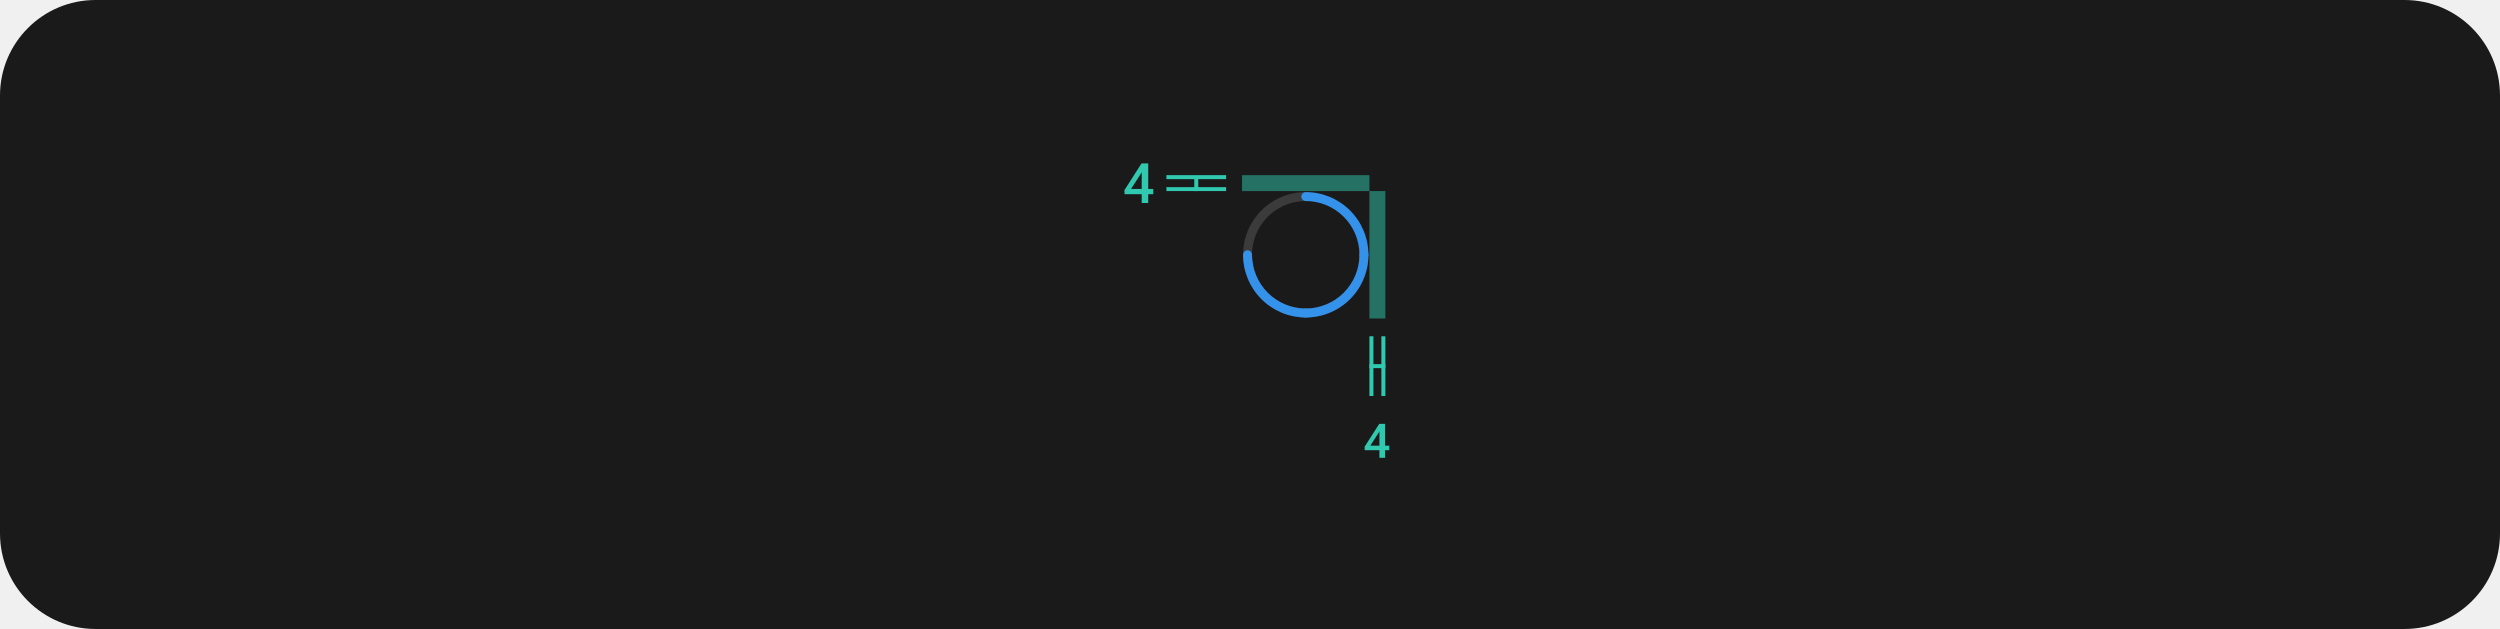
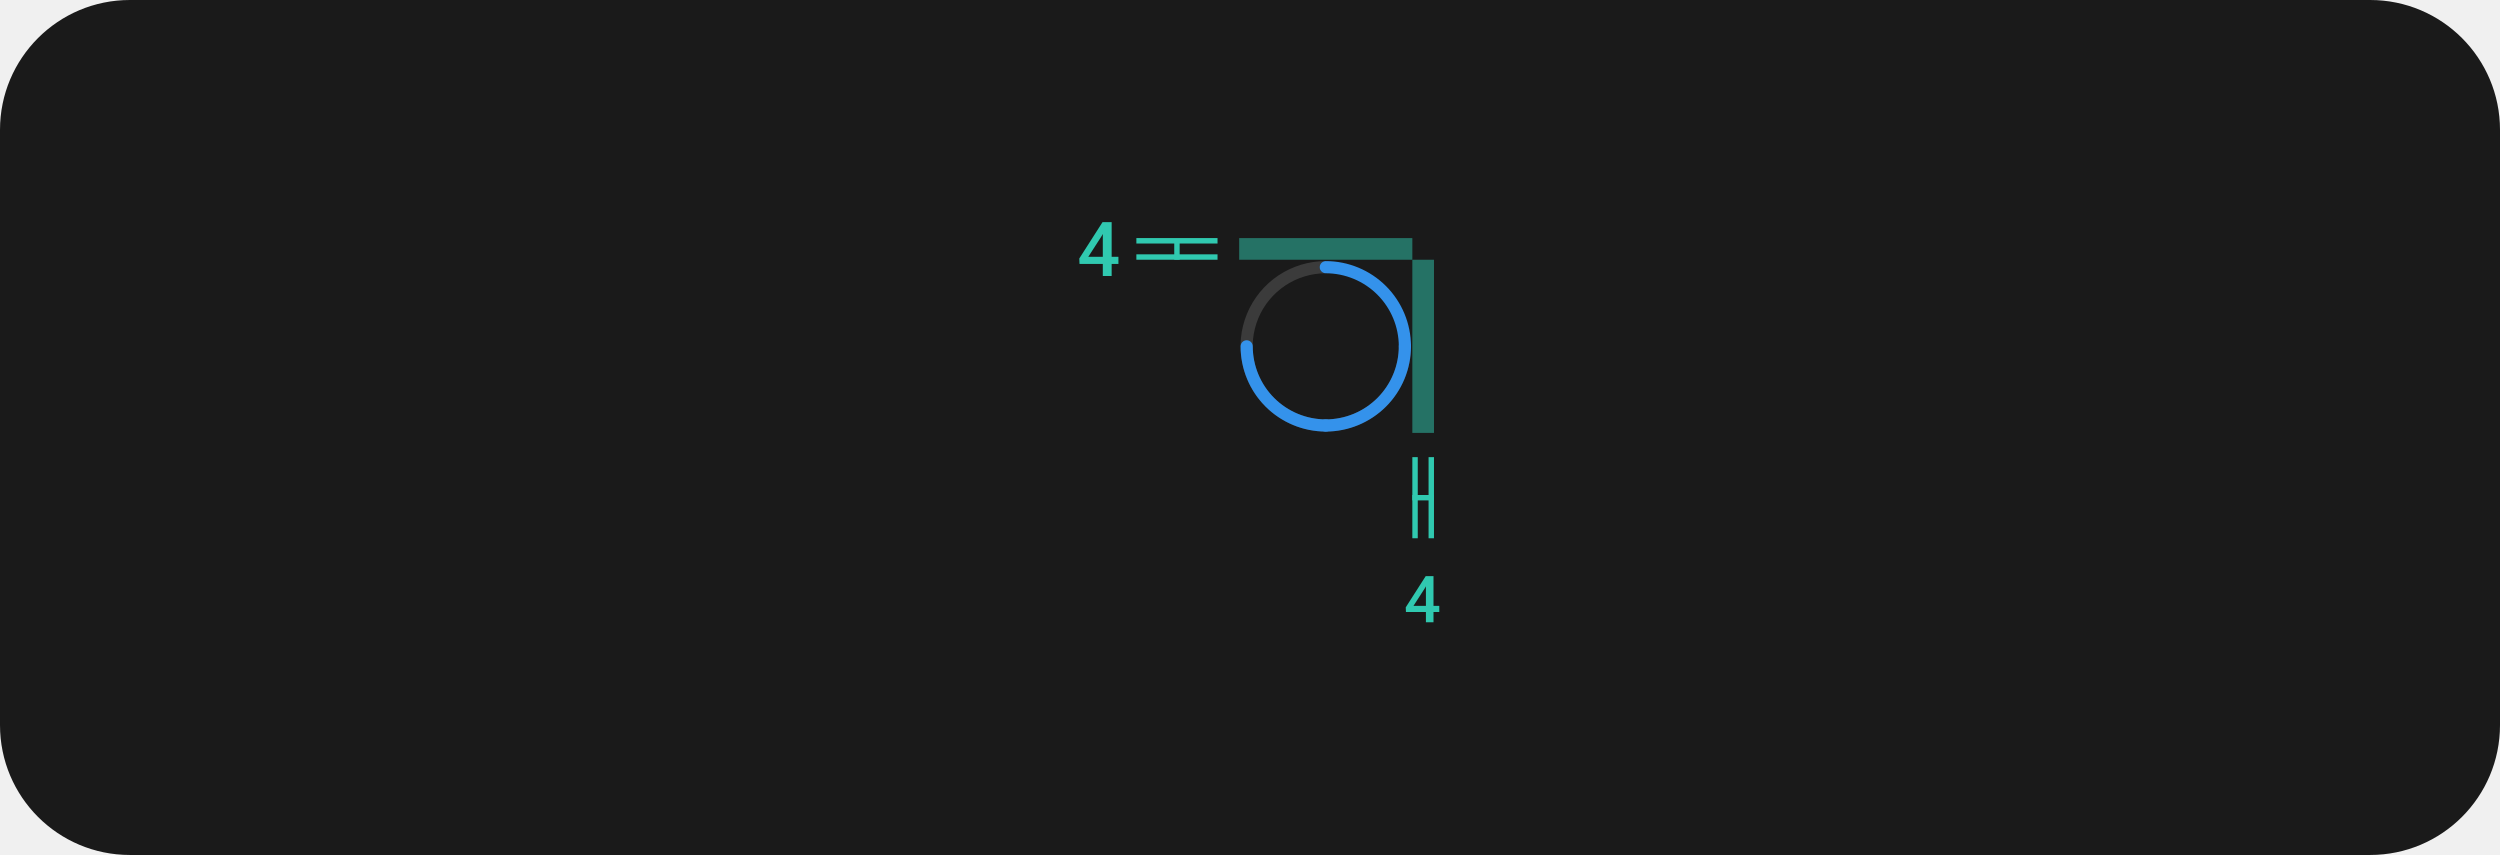
- <svg xmlns="http://www.w3.org/2000/svg" width="628" height="158" viewBox="0 0 628 158" fill="none">
-   <rect width="628" height="158" rx="24" fill="#1A1A1A" />
-   <path d="M342.625 65.125C342.477 65.125 342.331 65.096 342.194 65.04C342.058 64.983 341.934 64.9 341.829 64.796C341.725 64.691 341.642 64.567 341.585 64.431C341.529 64.294 341.5 64.148 341.5 64C341.5 66.67 340.708 69.28 339.225 71.5C337.741 73.72 335.633 75.451 333.166 76.472C330.699 77.494 327.985 77.761 325.366 77.241C322.748 76.72 320.342 75.434 318.454 73.546C316.566 71.658 315.28 69.252 314.759 66.634C314.239 64.015 314.506 61.301 315.528 58.834C316.549 56.367 318.28 54.259 320.5 52.775C322.72 51.292 325.33 50.5 328 50.5C327.702 50.5 327.415 50.382 327.205 50.17C326.994 49.959 326.875 49.673 326.875 49.375C326.875 49.077 326.994 48.791 327.205 48.58C327.415 48.368 327.702 48.25 328 48.25C324.885 48.25 321.84 49.174 319.25 50.904C316.66 52.635 314.641 55.095 313.449 57.973C312.257 60.851 311.945 64.017 312.553 67.073C313.16 70.128 314.66 72.934 316.863 75.137C319.066 77.34 321.872 78.84 324.927 79.447C327.983 80.055 331.149 79.743 334.027 78.551C336.905 77.359 339.365 75.34 341.096 72.75C342.826 70.16 343.75 67.115 343.75 64C343.75 64.148 343.721 64.294 343.665 64.431C343.608 64.567 343.525 64.691 343.421 64.796C343.316 64.9 343.192 64.983 343.056 65.04C342.919 65.096 342.773 65.125 342.625 65.125Z" fill="#3B3B3B" />
-   <path d="M326.875 49.375C326.875 49.523 326.904 49.669 326.96 49.806C327.017 49.942 327.1 50.066 327.204 50.171C327.309 50.275 327.433 50.358 327.569 50.414C327.706 50.471 327.852 50.5 328 50.5C331.579 50.504 335.011 51.928 337.542 54.458C340.073 56.989 341.496 60.421 341.5 64C341.5 64.298 341.619 64.585 341.83 64.796C342.04 65.007 342.327 65.125 342.625 65.125C342.923 65.125 343.21 65.007 343.42 64.796C343.631 64.585 343.75 64.298 343.75 64C343.745 59.824 342.084 55.821 339.132 52.868C336.179 49.916 332.176 48.255 328 48.25C327.852 48.25 327.706 48.279 327.569 48.336C327.433 48.392 327.309 48.475 327.204 48.579C327.1 48.684 327.017 48.808 326.96 48.944C326.904 49.081 326.875 49.227 326.875 49.375Z" fill="#3492EB" />
-   <path d="M342.625 62.88C342.477 62.88 342.331 62.909 342.194 62.965C342.058 63.022 341.934 63.105 341.829 63.209C341.725 63.314 341.642 63.438 341.585 63.574C341.529 63.711 341.5 63.857 341.5 64.005C341.496 67.584 340.073 71.016 337.542 73.546C335.011 76.077 331.579 77.501 328 77.505C327.702 77.505 327.415 77.623 327.205 77.834C326.994 78.045 326.875 78.332 326.875 78.63C326.875 78.928 326.994 79.214 327.205 79.425C327.415 79.636 327.702 79.755 328 79.755C332.176 79.75 336.179 78.089 339.132 75.137C342.084 72.184 343.745 68.181 343.75 64.005C343.75 63.857 343.721 63.711 343.665 63.574C343.608 63.438 343.525 63.314 343.421 63.209C343.316 63.105 343.192 63.022 343.056 62.965C342.919 62.909 342.773 62.88 342.625 62.88Z" fill="#3492EB" />
-   <path d="M313.385 62.88C313.533 62.88 313.679 62.909 313.816 62.965C313.952 63.022 314.076 63.105 314.181 63.209C314.285 63.314 314.368 63.438 314.425 63.574C314.481 63.711 314.51 63.857 314.51 64.005C314.514 67.584 315.937 71.016 318.468 73.546C320.999 76.077 324.431 77.501 328.01 77.505C328.308 77.505 328.595 77.623 328.806 77.834C329.016 78.045 329.135 78.332 329.135 78.63C329.135 78.928 329.016 79.214 328.806 79.425C328.595 79.636 328.308 79.755 328.01 79.755C323.834 79.75 319.831 78.089 316.878 75.137C313.926 72.184 312.265 68.181 312.26 64.005C312.26 63.857 312.289 63.711 312.345 63.574C312.402 63.438 312.485 63.314 312.589 63.209C312.694 63.105 312.818 63.022 312.954 62.965C313.091 62.909 313.237 62.88 313.385 62.88Z" fill="#3492EB" />
+ <svg xmlns="http://www.w3.org/2000/svg" width="462" height="158" viewBox="0 0 462 158" fill="none">
+   <rect width="462" height="158" rx="24" fill="#1A1A1A" />
+   <path d="M259.625 65.125C259.477 65.125 259.331 65.096 259.194 65.04C259.058 64.983 258.934 64.9 258.829 64.796C258.725 64.691 258.642 64.567 258.585 64.431C258.529 64.294 258.5 64.148 258.5 64C258.5 66.67 257.708 69.28 256.225 71.5C254.741 73.72 252.633 75.451 250.166 76.472C247.699 77.494 244.985 77.761 242.366 77.241C239.748 76.72 237.342 75.434 235.454 73.546C233.566 71.658 232.28 69.252 231.759 66.634C231.239 64.015 231.506 61.301 232.528 58.834C233.549 56.367 235.28 54.259 237.5 52.775C239.72 51.292 242.33 50.5 245 50.5C244.702 50.5 244.415 50.382 244.205 50.17C243.994 49.959 243.875 49.673 243.875 49.375C243.875 49.077 243.994 48.791 244.205 48.58C244.415 48.368 244.702 48.25 245 48.25C241.885 48.25 238.84 49.174 236.25 50.904C233.66 52.635 231.641 55.095 230.449 57.973C229.257 60.851 228.945 64.017 229.553 67.073C230.16 70.128 231.66 72.934 233.863 75.137C236.066 77.34 238.872 78.84 241.927 79.447C244.983 80.055 248.149 79.743 251.027 78.551C253.905 77.359 256.365 75.34 258.096 72.75C259.826 70.16 260.75 67.115 260.75 64C260.75 64.148 260.721 64.294 260.665 64.431C260.608 64.567 260.525 64.691 260.421 64.796C260.316 64.9 260.192 64.983 260.056 65.04C259.919 65.096 259.773 65.125 259.625 65.125Z" fill="#3B3B3B" />
+   <path d="M243.875 49.375C243.875 49.523 243.904 49.669 243.96 49.806C244.017 49.942 244.1 50.066 244.204 50.171C244.309 50.275 244.433 50.358 244.569 50.414C244.706 50.471 244.852 50.5 245 50.5C248.579 50.504 252.011 51.928 254.542 54.458C257.073 56.989 258.496 60.421 258.5 64C258.5 64.298 258.619 64.585 258.83 64.796C259.04 65.007 259.327 65.125 259.625 65.125C259.923 65.125 260.21 65.007 260.42 64.796C260.631 64.585 260.75 64.298 260.75 64C260.745 59.824 259.084 55.821 256.132 52.868C253.179 49.916 249.176 48.255 245 48.25C244.852 48.25 244.706 48.279 244.569 48.336C244.433 48.392 244.309 48.475 244.204 48.579C244.1 48.684 244.017 48.808 243.96 48.944C243.904 49.081 243.875 49.227 243.875 49.375Z" fill="#3492EB" />
+   <path d="M259.625 62.88C259.477 62.88 259.331 62.909 259.194 62.965C259.058 63.022 258.934 63.105 258.829 63.209C258.725 63.314 258.642 63.438 258.585 63.574C258.529 63.711 258.5 63.857 258.5 64.005C258.496 67.584 257.073 71.016 254.542 73.546C252.011 76.077 248.579 77.501 245 77.505C244.702 77.505 244.415 77.623 244.205 77.834C243.994 78.045 243.875 78.332 243.875 78.63C243.875 78.928 243.994 79.214 244.205 79.425C244.415 79.636 244.702 79.755 245 79.755C249.176 79.75 253.179 78.089 256.132 75.137C259.084 72.184 260.745 68.181 260.75 64.005C260.75 63.857 260.721 63.711 260.665 63.574C260.608 63.438 260.525 63.314 260.421 63.209C260.316 63.105 260.192 63.022 260.056 62.965C259.919 62.909 259.773 62.88 259.625 62.88Z" fill="#3492EB" />
+   <path d="M230.385 62.88C230.533 62.88 230.679 62.909 230.816 62.965C230.952 63.022 231.076 63.105 231.181 63.209C231.285 63.314 231.368 63.438 231.425 63.574C231.481 63.711 231.51 63.857 231.51 64.005C231.514 67.584 232.937 71.016 235.468 73.546C237.999 76.077 241.431 77.501 245.01 77.505C245.308 77.505 245.595 77.623 245.806 77.834C246.016 78.045 246.135 78.332 246.135 78.63C246.135 78.928 246.016 79.214 245.806 79.425C245.595 79.636 245.308 79.755 245.01 79.755C240.834 79.75 236.831 78.089 233.878 75.137C230.926 72.184 229.265 68.181 229.26 64.005C229.26 63.857 229.289 63.711 229.345 63.574C229.402 63.438 229.485 63.314 229.589 63.209C229.694 63.105 229.818 63.022 229.954 62.965C230.091 62.909 230.237 62.88 230.385 62.88Z" fill="#3492EB" />
  <g clip-path="url(#clip0_489_5444)">
-     <line x1="344.5" y1="99.478" x2="344.5" y2="84.478" stroke="#30C9B0" />
-     <line x1="344" y1="91.978" x2="348" y2="91.978" stroke="#30C9B0" />
-     <line x1="347.5" y1="99.478" x2="347.5" y2="84.478" stroke="#30C9B0" />
+     <line x1="261.5" y1="99.478" x2="261.5" y2="84.478" stroke="#30C9B0" />
+     <line x1="261" y1="91.978" x2="265" y2="91.978" stroke="#30C9B0" />
+     <line x1="264.5" y1="99.478" x2="264.5" y2="84.478" stroke="#30C9B0" />
  </g>
-   <path d="M347.91 111.959V106.469H346.469L342.783 112.234L342.818 113.096H346.51V115H347.91V113.096H348.982V111.959H347.91ZM344.213 111.959L346.346 108.648L346.51 108.344V111.959H344.213Z" fill="#30C9B0" />
-   <rect opacity="0.5" x="344" y="48" width="4" height="32" fill="#30C9B0" />
-   <rect opacity="0.5" x="312" y="44" width="32" height="4" fill="#30C9B0" />
+   <path d="M264.91 111.959V106.469H263.469L259.783 112.234L259.818 113.096H263.51V115H264.91V113.096H265.982V111.959H264.91ZM261.213 111.959L263.346 108.648L263.51 108.344V111.959H261.213Z" fill="#30C9B0" />
+   <rect opacity="0.5" x="261" y="48" width="4" height="32" fill="#30C9B0" />
+   <rect opacity="0.5" x="229" y="44" width="32" height="4" fill="#30C9B0" />
  <g clip-path="url(#clip1_489_5444)">
-     <line x1="293" y1="44.5" x2="308" y2="44.5" stroke="#30C9B0" />
-     <line x1="300.5" y1="48.5" x2="300.5" y2="44.5" stroke="#30C9B0" />
-     <line x1="293" y1="47.5" x2="308" y2="47.5" stroke="#30C9B0" />
+     <line x1="210" y1="44.5" x2="225" y2="44.5" stroke="#30C9B0" />
+     <line x1="217.5" y1="48.5" x2="217.5" y2="44.5" stroke="#30C9B0" />
+     <line x1="210" y1="47.5" x2="225" y2="47.5" stroke="#30C9B0" />
  </g>
-   <path d="M288.433 47.452V41.047H286.751L282.451 47.773L282.492 48.778H286.799V51H288.433V48.778H289.684V47.452H288.433ZM284.119 47.452L286.607 43.59L286.799 43.234V47.452H284.119Z" fill="#30C9B0" />
+   <path d="M205.433 47.452V41.047H203.751L199.451 47.773L199.492 48.778H203.799V51H205.433V48.778H206.684V47.452H205.433ZM201.119 47.452L203.607 43.59L203.799 43.234V47.452H201.119Z" fill="#30C9B0" />
  <defs>
    <clipPath id="clip0_489_5444">
-       <rect width="4" height="15" fill="white" transform="translate(344 84.4775)" />
+       <rect width="4" height="15" fill="white" transform="translate(261 84.4775)" />
    </clipPath>
    <clipPath id="clip1_489_5444">
-       <rect width="15" height="4" fill="white" transform="translate(293 44)" />
+       <rect width="15" height="4" fill="white" transform="translate(210 44)" />
    </clipPath>
  </defs>
</svg>
